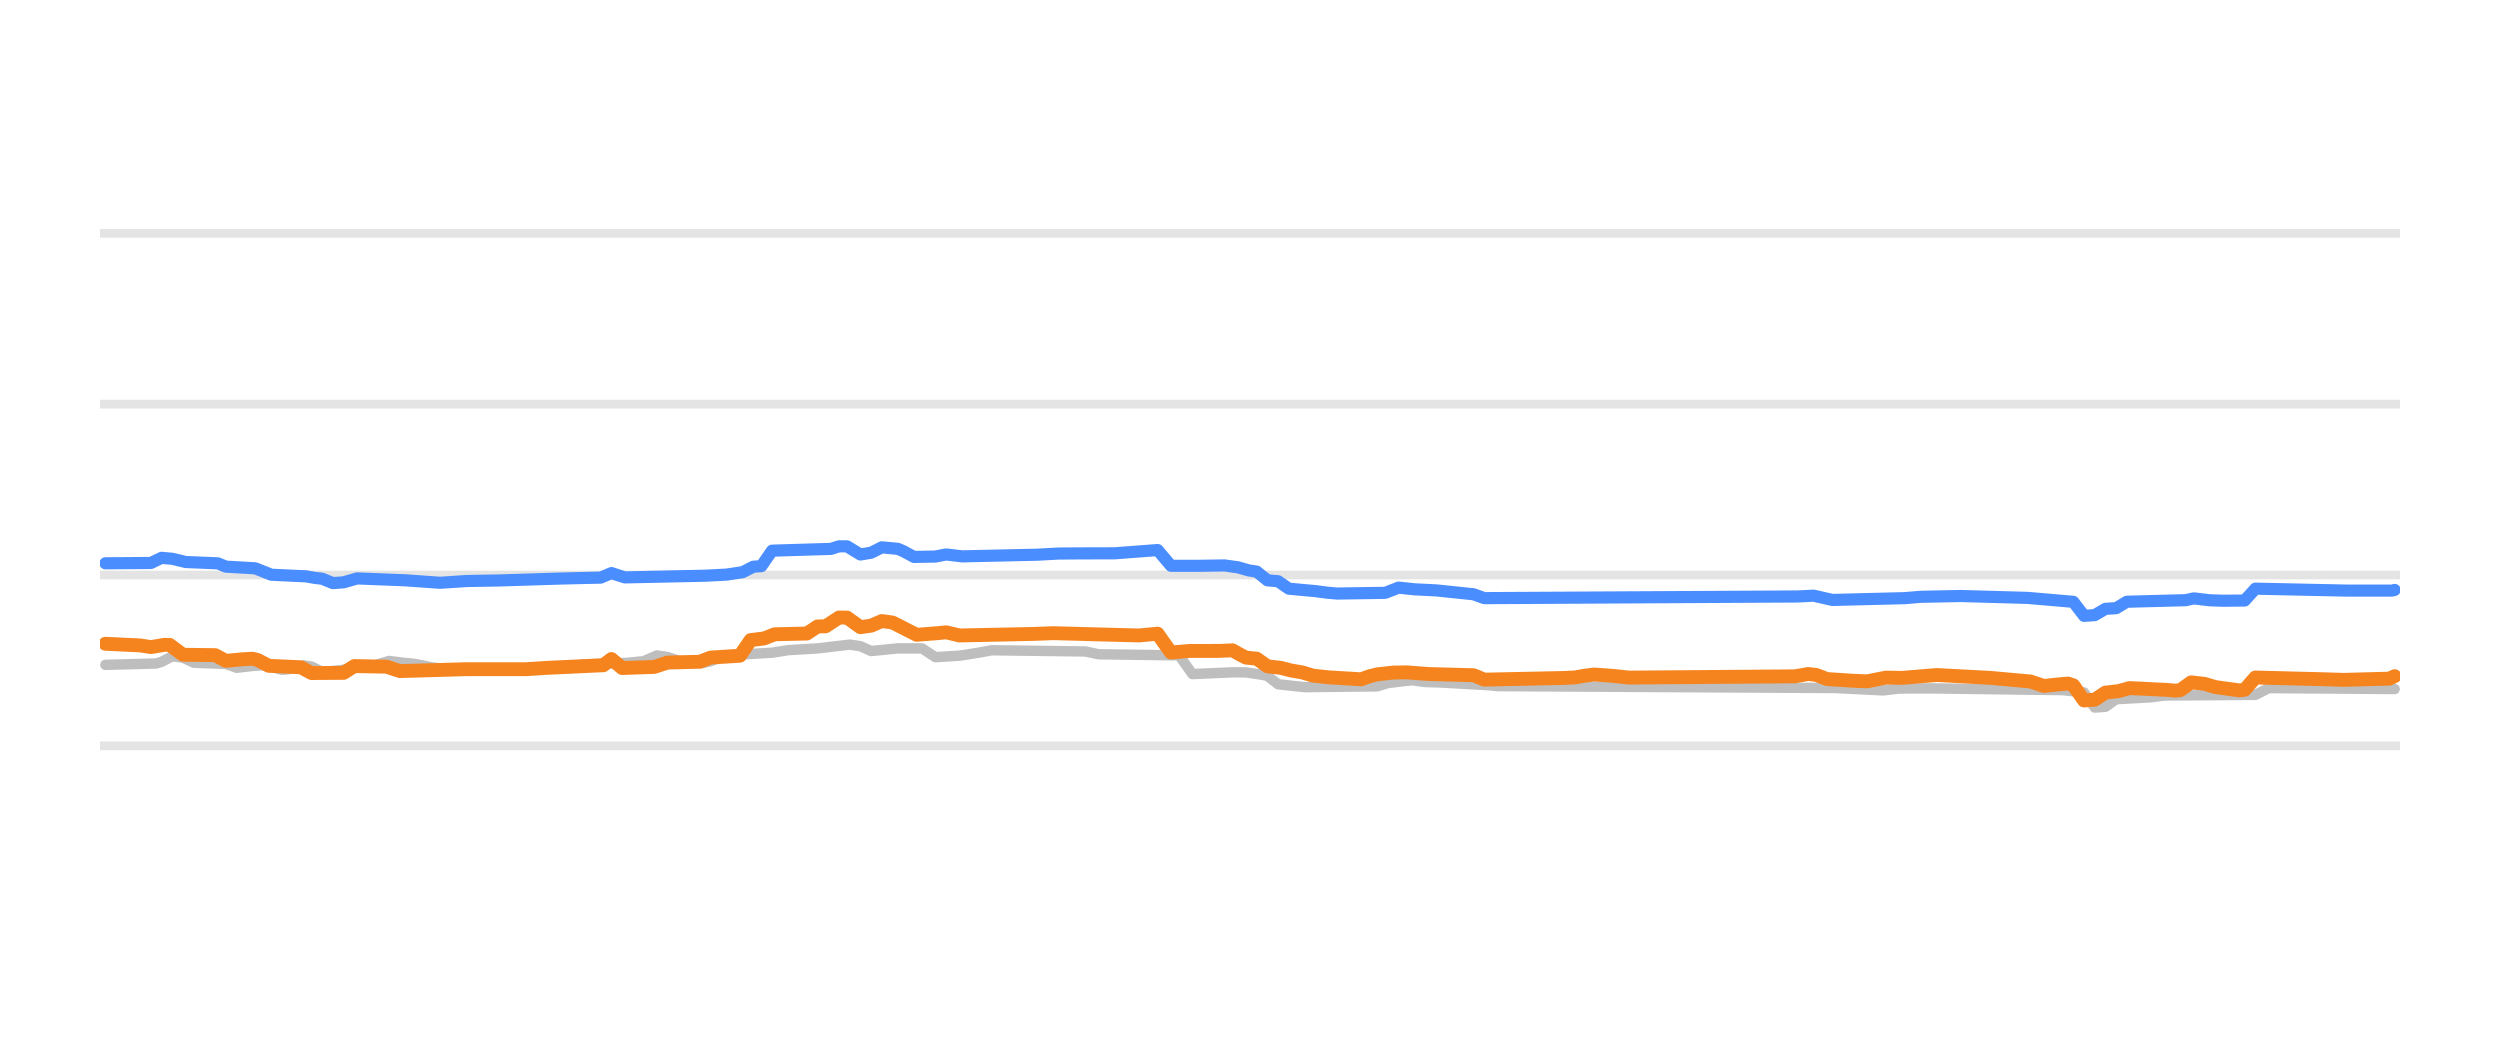
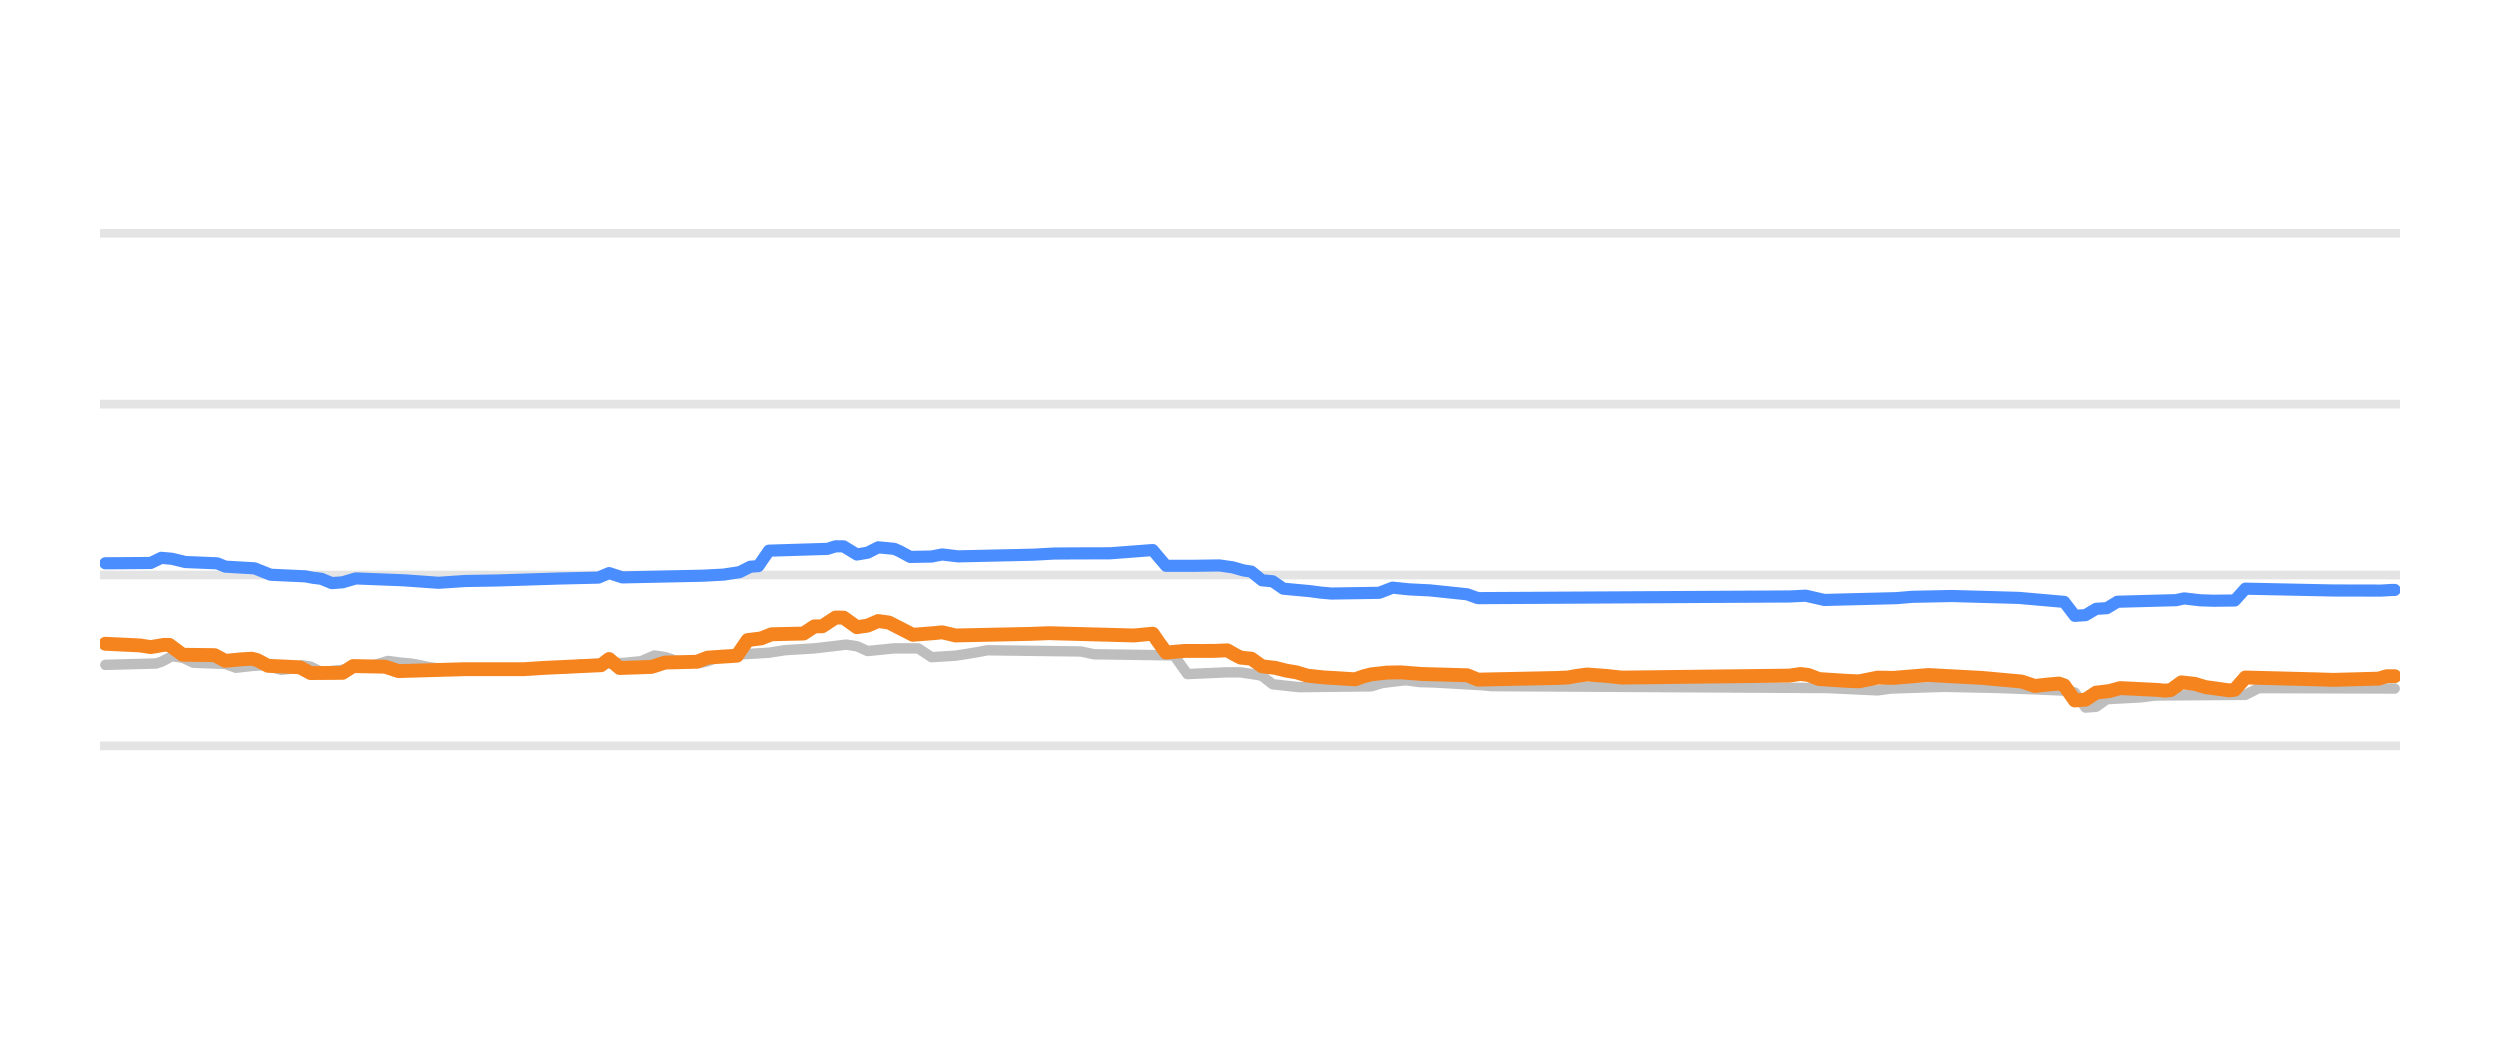
<svg xmlns="http://www.w3.org/2000/svg" width="144pt" height="60pt" viewBox="0 0 144 60" version="1.1">
  <defs>
    <style type="text/css">*{stroke-linejoin: round; stroke-linecap: butt}</style>
  </defs>
  <g id="figure_1">
    <g id="patch_1">
      <path d="M 0 60  L 144 60  L 144 0  L 0 0  L 0 60  z " style="fill: none; opacity: 0" />
    </g>
    <g id="axes_1">
      <g id="patch_2">
        <path d="M 5.76 52.8  L 138.24 52.8  L 138.24 3.6  L 5.76 3.6  L 5.76 52.8  z " style="fill: none" />
      </g>
      <g id="matplotlib.axis_1" />
      <g id="matplotlib.axis_2" />
      <g id="line2d_1">
-         <path d="M 5.76 42.96  L 138.24 42.96  " clip-path="url(#pbbdcce169e)" style="fill: none; stroke: #b2b2b2; stroke-opacity: 0.35; stroke-width: 0.5; stroke-linecap: square" />
+         <path d="M 5.76 42.96  L 138.24 42.96  " clip-path="url(#pb06e938852)" style="fill: none; stroke: #b2b2b2; stroke-opacity: 0.35; stroke-width: 0.5; stroke-linecap: square" />
      </g>
      <g id="line2d_2">
-         <path d="M 5.76 33.12  L 138.24 33.12  " clip-path="url(#pbbdcce169e)" style="fill: none; stroke: #b2b2b2; stroke-opacity: 0.35; stroke-width: 0.5; stroke-linecap: square" />
+         <path d="M 5.76 33.12  L 138.24 33.12  " clip-path="url(#pb06e938852)" style="fill: none; stroke: #b2b2b2; stroke-opacity: 0.35; stroke-width: 0.5; stroke-linecap: square" />
      </g>
      <g id="line2d_3">
-         <path d="M 5.76 23.28  L 138.24 23.28  " clip-path="url(#pbbdcce169e)" style="fill: none; stroke: #b2b2b2; stroke-opacity: 0.35; stroke-width: 0.5; stroke-linecap: square" />
+         <path d="M 5.76 23.28  L 138.24 23.28  " clip-path="url(#pb06e938852)" style="fill: none; stroke: #b2b2b2; stroke-opacity: 0.35; stroke-width: 0.5; stroke-linecap: square" />
      </g>
      <g id="line2d_4">
-         <path d="M 5.76 13.44  L 138.24 13.44  " clip-path="url(#pbbdcce169e)" style="fill: none; stroke: #b2b2b2; stroke-opacity: 0.35; stroke-width: 0.5; stroke-linecap: square" />
+         <path d="M 5.76 13.44  L 138.24 13.44  " clip-path="url(#pb06e938852)" style="fill: none; stroke: #b2b2b2; stroke-opacity: 0.35; stroke-width: 0.5; stroke-linecap: square" />
      </g>
      <g id="line2d_5">
-         <path d="M 6.07 38.296  L 9 38.217  L 9.308 38.12  L 9.925 37.799  L 10.542 37.883  L 11.159 38.173  L 13.01 38.242  L 13.626 38.463  L 14.552 38.36  L 15.169 38.316  L 15.477 38.368  L 16.248 38.581  L 16.711 38.533  L 17.482 38.325  L 17.945 38.394  L 18.562 38.704  L 19.641 38.6  L 20.721 38.43  L 21.183 38.35  L 21.646 38.305  L 22.417 38.07  L 23.188 38.172  L 23.805 38.227  L 24.268 38.313  L 24.885 38.443  L 25.656 38.531  L 26.273 38.581  L 32.75 38.502  L 33.521 38.276  L 36.143 38.178  L 36.76 38.114  L 37.068 38.087  L 37.84 37.755  L 38.456 37.848  L 39.073 38.05  L 39.844 38.132  L 40.461 38.197  L 40.924 38.089  L 41.541 37.838  L 42.312 37.755  L 42.929 37.686  L 44.471 37.597  L 45.396 37.45  L 47.093 37.347  L 48.944 37.13  L 49.561 37.223  L 50.177 37.499  L 50.949 37.423  L 51.72 37.346  L 53.108 37.346  L 53.879 37.853  L 55.267 37.767  L 55.884 37.671  L 56.501 37.571  L 57.117 37.455  L 62.515 37.524  L 63.286 37.686  L 67.913 37.75  L 68.222 38.177  L 68.684 38.827  L 70.998 38.726  L 71.769 38.729  L 72.694 38.867  L 73.002 38.932  L 73.619 39.413  L 74.545 39.515  L 75.162 39.58  L 79.326 39.534  L 79.943 39.344  L 80.714 39.25  L 81.331 39.181  L 82.102 39.286  L 83.027 39.314  L 85.803 39.472  L 86.266 39.521  L 105.698 39.63  L 108.474 39.767  L 109.399 39.659  L 111.096 39.649  L 118.807 39.752  L 120.041 39.885  L 120.657 40.756  L 121.274 40.71  L 121.891 40.274  L 123.896 40.164  L 124.667 40.062  L 129.911 40.024  L 130.682 39.634  L 137.93 39.688  L 137.93 39.688  " clip-path="url(#pbbdcce169e)" style="fill: none; stroke: #bebebe; stroke-width: 0.6; stroke-linecap: round" />
+         <path d="M 6.068 38.296  L 8.985 38.217  L 9.292 38.12  L 9.906 37.799  L 10.52 37.883  L 11.134 38.173  L 12.976 38.242  L 13.59 38.463  L 14.511 38.36  L 15.125 38.316  L 15.432 38.368  L 16.2 38.581  L 16.66 38.533  L 17.428 38.325  L 17.888 38.395  L 18.502 38.704  L 19.577 38.6  L 20.651 38.43  L 21.112 38.35  L 21.572 38.305  L 22.34 38.07  L 23.108 38.172  L 23.722 38.227  L 24.182 38.313  L 24.796 38.443  L 25.564 38.531  L 26.178 38.581  L 32.625 38.502  L 33.393 38.276  L 36.002 38.178  L 36.616 38.114  L 36.923 38.087  L 37.691 37.755  L 38.305 37.848  L 38.919 38.05  L 39.686 38.132  L 40.3 38.197  L 40.761 38.089  L 41.375 37.838  L 42.143 37.755  L 42.757 37.686  L 44.292 37.597  L 45.213 37.45  L 46.901 37.347  L 48.743 37.13  L 49.357 37.223  L 49.972 37.499  L 50.739 37.423  L 51.507 37.346  L 52.888 37.346  L 53.656 37.853  L 55.037 37.767  L 55.651 37.671  L 56.265 37.57  L 56.879 37.455  L 62.252 37.524  L 63.02 37.686  L 67.625 37.75  L 67.932 38.179  L 68.393 38.827  L 70.695 38.725  L 71.463 38.729  L 72.384 38.867  L 72.691 38.933  L 73.305 39.413  L 74.226 39.515  L 74.84 39.58  L 78.985 39.533  L 79.599 39.344  L 80.366 39.25  L 80.98 39.181  L 81.748 39.286  L 82.669 39.314  L 85.432 39.472  L 85.893 39.521  L 105.235 39.631  L 108.151 39.767  L 108.919 39.659  L 111.989 39.56  L 115.059 39.626  L 117.208 39.707  L 119.05 39.787  L 119.511 39.888  L 120.125 40.756  L 120.739 40.709  L 121.353 40.274  L 123.349 40.164  L 124.116 40.062  L 129.335 40.022  L 130.103 39.634  L 137.932 39.659  L 137.932 39.659  " clip-path="url(#pb06e938852)" style="fill: none; stroke: #bebebe; stroke-width: 0.6; stroke-linecap: round" />
      </g>
      <g id="line2d_6">
-         <path d="M 6.07 32.446  L 8.691 32.428  L 9.308 32.131  L 9.925 32.186  L 10.696 32.372  L 12.547 32.448  L 13.01 32.638  L 14.706 32.736  L 15.631 33.105  L 17.636 33.197  L 18.099 33.282  L 18.562 33.337  L 19.179 33.587  L 19.795 33.541  L 20.567 33.317  L 23.343 33.425  L 25.347 33.568  L 26.89 33.466  L 28.74 33.435  L 32.287 33.324  L 33.676 33.291  L 34.601 33.27  L 35.218 33.01  L 35.989 33.258  L 40.616 33.161  L 41.849 33.097  L 42.775 32.957  L 43.392 32.643  L 43.854 32.61  L 44.471 31.718  L 47.864 31.616  L 48.327 31.467  L 48.789 31.47  L 49.561 31.939  L 50.177 31.836  L 50.794 31.526  L 51.72 31.613  L 52.028 31.746  L 52.645 32.079  L 53.879 32.057  L 54.496 31.937  L 55.421 32.047  L 59.739 31.951  L 60.973 31.884  L 62.053 31.876  L 64.212 31.87  L 66.679 31.683  L 66.988 32.047  L 67.45 32.59  L 68.993 32.591  L 70.535 32.569  L 71.306 32.677  L 71.923 32.854  L 72.386 32.924  L 73.002 33.425  L 73.619 33.481  L 74.236 33.907  L 75.162 33.994  L 75.778 34.05  L 76.395 34.133  L 77.012 34.188  L 79.788 34.147  L 80.559 33.848  L 81.485 33.945  L 82.719 34.006  L 84.878 34.23  L 85.495 34.453  L 103.539 34.357  L 104.464 34.311  L 105.544 34.557  L 109.708 34.454  L 110.633 34.376  L 112.946 34.33  L 116.802 34.439  L 119.424 34.666  L 120.041 35.472  L 120.657 35.432  L 121.274 35.068  L 121.891 35.031  L 122.508 34.66  L 125.901 34.57  L 126.364 34.468  L 127.289 34.576  L 128.06 34.602  L 129.294 34.59  L 129.911 33.907  L 135.154 34.018  L 137.776 34.019  L 137.93 33.981  L 137.93 33.981  " clip-path="url(#pbbdcce169e)" style="fill: none; stroke: #4a8dff; stroke-width: 0.7; stroke-linecap: round" />
+         <path d="M 6.068 32.446  L 8.678 32.428  L 9.292 32.131  L 9.906 32.186  L 10.673 32.372  L 12.515 32.448  L 12.976 32.638  L 14.665 32.736  L 15.586 33.105  L 17.581 33.197  L 18.042 33.282  L 18.502 33.337  L 19.116 33.587  L 19.73 33.541  L 20.498 33.317  L 23.261 33.425  L 25.257 33.568  L 26.792 33.466  L 28.634 33.435  L 32.165 33.324  L 33.546 33.291  L 34.467 33.27  L 35.081 33.01  L 35.849 33.258  L 40.454 33.161  L 41.682 33.097  L 42.603 32.956  L 43.217 32.643  L 43.678 32.609  L 44.292 31.718  L 47.669 31.615  L 48.129 31.467  L 48.59 31.471  L 49.357 31.939  L 49.972 31.836  L 50.586 31.526  L 51.507 31.613  L 51.814 31.747  L 52.428 32.079  L 53.656 32.056  L 54.27 31.937  L 55.191 32.047  L 59.489 31.951  L 60.717 31.884  L 61.792 31.876  L 63.941 31.87  L 66.397 31.683  L 66.704 32.048  L 67.164 32.59  L 68.7 32.591  L 70.235 32.569  L 71.002 32.678  L 71.616 32.854  L 72.077 32.925  L 72.691 33.425  L 73.305 33.482  L 73.919 33.907  L 74.84 33.994  L 75.454 34.05  L 76.068 34.133  L 76.682 34.188  L 79.445 34.146  L 80.213 33.848  L 81.134 33.945  L 82.362 34.006  L 84.511 34.231  L 85.125 34.453  L 103.085 34.357  L 104.007 34.311  L 105.081 34.557  L 109.226 34.454  L 110.147 34.376  L 112.449 34.33  L 116.287 34.439  L 118.897 34.669  L 119.511 35.472  L 120.125 35.431  L 120.739 35.068  L 121.353 35.03  L 121.967 34.66  L 125.344 34.569  L 125.805 34.468  L 126.726 34.576  L 127.493 34.602  L 128.721 34.588  L 129.335 33.907  L 134.401 34.012  L 137.164 34.018  L 137.778 33.981  L 137.932 33.981  L 137.932 33.981  " clip-path="url(#pb06e938852)" style="fill: none; stroke: #4a8dff; stroke-width: 0.7; stroke-linecap: round" />
      </g>
      <g id="line2d_7">
-         <path d="M 6.07 37.081  L 8.074 37.177  L 8.691 37.273  L 9.462 37.145  L 9.771 37.145  L 10.542 37.715  L 12.393 37.736  L 13.01 38.065  L 13.935 37.978  L 14.552 37.942  L 14.86 38.023  L 15.477 38.35  L 17.328 38.436  L 17.945 38.768  L 19.795 38.756  L 20.412 38.365  L 22.263 38.402  L 23.034 38.655  L 26.89 38.545  L 28.123 38.546  L 30.283 38.547  L 31.516 38.467  L 34.755 38.317  L 35.218 37.96  L 35.835 38.478  L 37.685 38.415  L 38.456 38.163  L 40.307 38.117  L 40.924 37.878  L 42.62 37.769  L 43.237 36.869  L 44.008 36.774  L 44.625 36.534  L 46.476 36.491  L 47.093 36.082  L 47.556 36.075  L 48.327 35.57  L 48.789 35.574  L 49.561 36.126  L 50.177 36.038  L 50.794 35.772  L 51.411 35.858  L 52.799 36.564  L 54.033 36.468  L 54.496 36.42  L 55.267 36.603  L 59.585 36.512  L 60.665 36.471  L 65.6 36.603  L 66.679 36.5  L 66.988 36.945  L 67.45 37.586  L 68.53 37.494  L 70.226 37.492  L 70.998 37.459  L 71.46 37.722  L 71.769 37.878  L 72.386 37.939  L 73.002 38.379  L 73.774 38.469  L 74.39 38.625  L 75.007 38.729  L 75.624 38.916  L 76.55 39.016  L 78.4 39.127  L 78.863 38.96  L 79.326 38.842  L 80.251 38.74  L 81.022 38.727  L 82.256 38.822  L 84.878 38.893  L 85.495 39.147  L 90.121 39.05  L 90.738 39.019  L 91.201 38.933  L 91.818 38.852  L 92.897 38.93  L 93.823 39.029  L 103.384 38.957  L 104.156 38.822  L 104.618 38.877  L 105.235 39.113  L 106.777 39.214  L 107.548 39.245  L 108.628 39.031  L 109.553 39.045  L 111.558 38.881  L 113.409 38.98  L 114.643 39.045  L 116.956 39.255  L 117.727 39.511  L 118.498 39.427  L 119.115 39.373  L 119.424 39.476  L 120.041 40.347  L 120.657 40.303  L 121.274 39.895  L 122.045 39.806  L 122.662 39.634  L 124.821 39.739  L 125.284 39.782  L 125.593 39.748  L 126.209 39.304  L 126.981 39.389  L 127.598 39.575  L 128.369 39.681  L 128.986 39.767  L 129.294 39.73  L 129.911 39.024  L 133.921 39.127  L 135 39.16  L 137.622 39.09  L 137.93 38.95  L 137.93 38.95  " clip-path="url(#pbbdcce169e)" style="fill: none; stroke: #f5841e; stroke-width: 0.8; stroke-linecap: round" />
+         <path d="M 6.068 37.081  L 8.064 37.177  L 8.678 37.273  L 9.445 37.145  L 9.752 37.145  L 10.52 37.715  L 12.362 37.736  L 12.976 38.065  L 13.897 37.978  L 14.511 37.942  L 14.818 38.023  L 15.432 38.35  L 17.274 38.436  L 17.888 38.768  L 19.73 38.756  L 20.344 38.365  L 22.186 38.402  L 22.954 38.655  L 26.792 38.545  L 28.02 38.546  L 30.169 38.547  L 31.397 38.467  L 34.621 38.316  L 35.081 37.96  L 35.695 38.478  L 37.537 38.414  L 38.305 38.163  L 40.147 38.117  L 40.761 37.878  L 42.45 37.768  L 43.064 36.869  L 43.831 36.774  L 44.445 36.534  L 46.287 36.491  L 46.901 36.082  L 47.362 36.074  L 48.129 35.57  L 48.59 35.575  L 49.357 36.126  L 49.972 36.037  L 50.586 35.772  L 51.2 35.858  L 52.581 36.564  L 53.809 36.467  L 54.27 36.421  L 55.037 36.603  L 59.336 36.512  L 60.41 36.471  L 65.322 36.603  L 66.397 36.5  L 66.704 36.947  L 67.164 37.586  L 68.239 37.494  L 69.928 37.492  L 70.695 37.459  L 71.156 37.723  L 71.463 37.878  L 72.077 37.94  L 72.691 38.379  L 73.458 38.47  L 74.072 38.625  L 74.686 38.73  L 75.3 38.916  L 76.221 39.016  L 78.064 39.127  L 78.524 38.96  L 78.985 38.842  L 79.906 38.74  L 80.673 38.727  L 81.901 38.822  L 84.511 38.894  L 85.125 39.147  L 89.73 39.05  L 90.344 39.019  L 90.805 38.932  L 91.419 38.852  L 92.493 38.93  L 93.414 39.029  L 103.085 38.915  L 103.7 38.822  L 104.16 38.878  L 104.774 39.113  L 106.309 39.214  L 107.077 39.245  L 108.151 39.031  L 109.072 39.045  L 111.068 38.881  L 112.91 38.98  L 114.138 39.045  L 116.441 39.256  L 117.208 39.511  L 117.976 39.427  L 118.59 39.373  L 118.897 39.479  L 119.511 40.347  L 120.125 40.302  L 120.739 39.895  L 121.506 39.805  L 122.121 39.634  L 124.27 39.74  L 124.73 39.782  L 125.037 39.747  L 125.651 39.304  L 126.419 39.39  L 127.033 39.575  L 127.8 39.682  L 128.414 39.767  L 128.721 39.728  L 129.335 39.024  L 133.327 39.127  L 134.401 39.16  L 137.011 39.089  L 137.471 38.95  L 137.932 38.95  L 137.932 38.95  " clip-path="url(#pb06e938852)" style="fill: none; stroke: #f5841e; stroke-width: 0.8; stroke-linecap: round" />
      </g>
    </g>
  </g>
  <defs>
-     <clipPath id="pbbdcce169e">
+     <clipPath id="pb06e938852">
      <rect x="5.76" y="3.6" width="132.48" height="49.2" />
    </clipPath>
  </defs>
</svg>
